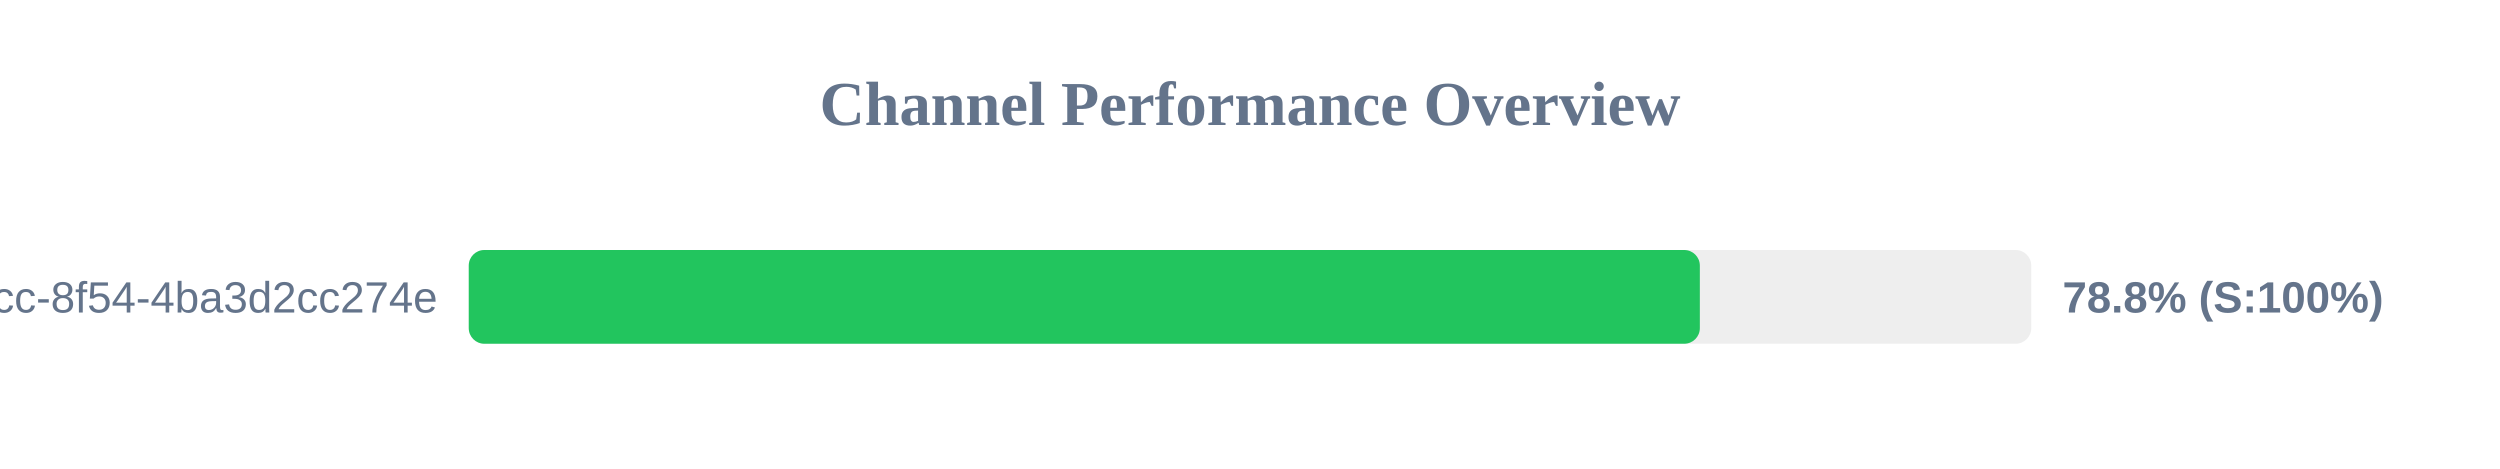
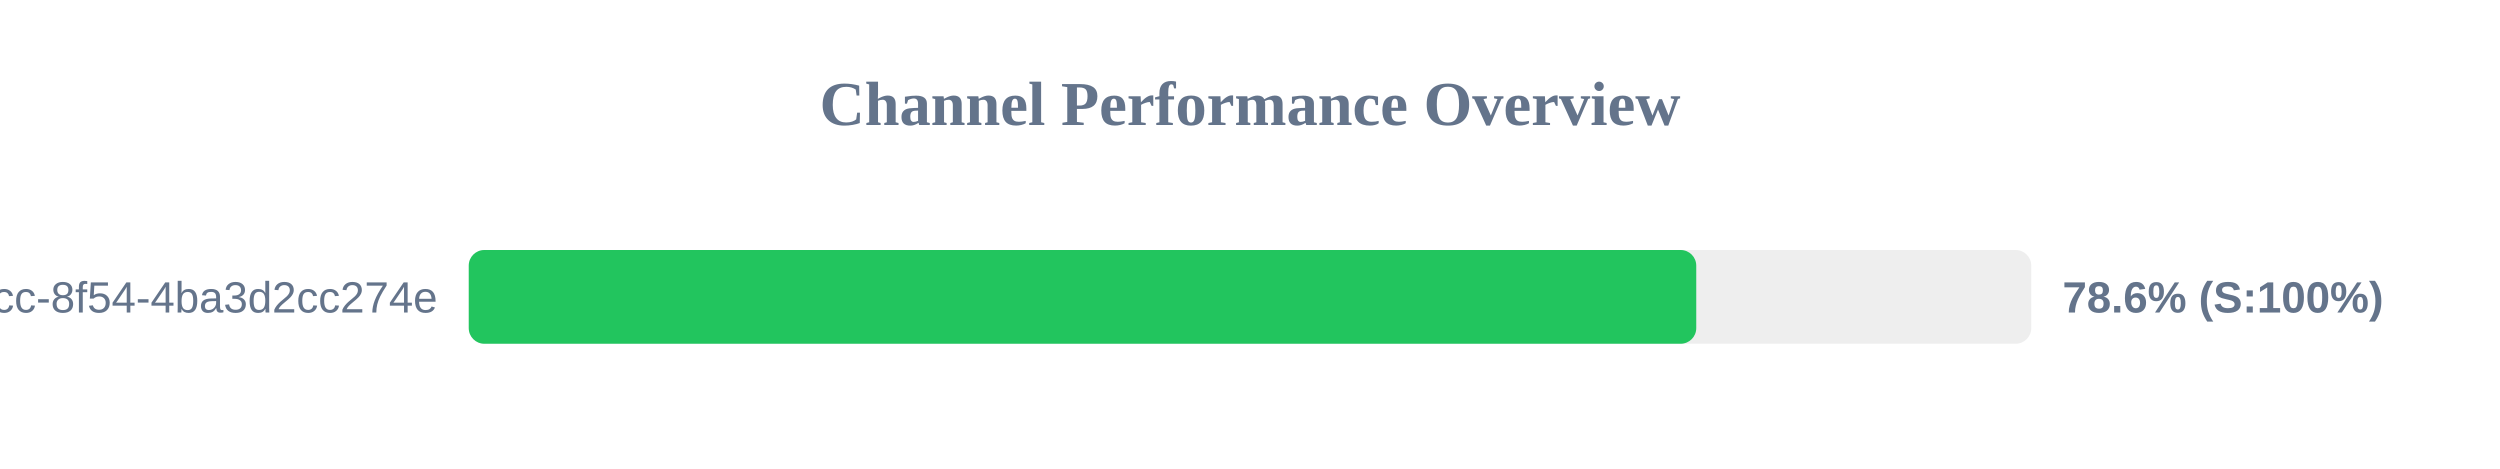
<svg xmlns="http://www.w3.org/2000/svg" width="800" height="150" version="1.1">
  <style>
        .row { font: 14px Arial; fill: #64748b; }
        .score { font: bold 14px Arial; fill: #64748b; }
    </style>
  <text x="400" y="40" text-anchor="middle" font-size="20px" font-weight="bold" fill="#64748b">Channel Performance Overview</text>
  <rect x="150" y="80" width="500" height="30" fill="#eee" rx="5" />
-   <rect x="150" y="80" width="393.95" height="30" fill="#22c55e" rx="5" />
+   <rect x="150" y="80" width="392.8" height="30" fill="#22c55e" rx="5" />
  <text x="140" y="100" text-anchor="end" class="row">?uuid=45cc0b3a-0adb-4dcc-8f54-4ba3d2cc274e</text>
-   <text x="660" y="100" text-anchor="start" class="score">78.8% (S:100%)</text>
+   <text x="660" y="100" text-anchor="start" class="score">78.6% (S:100%)</text>
</svg>
